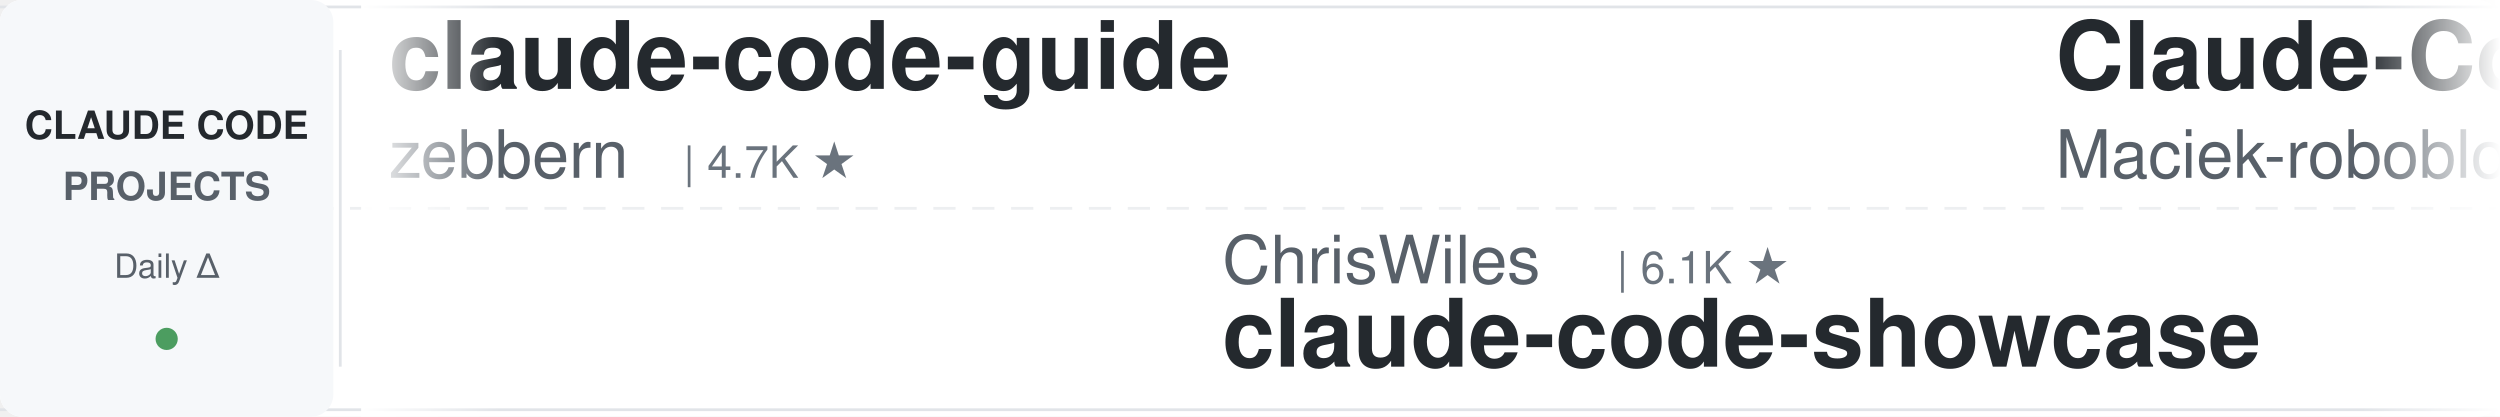
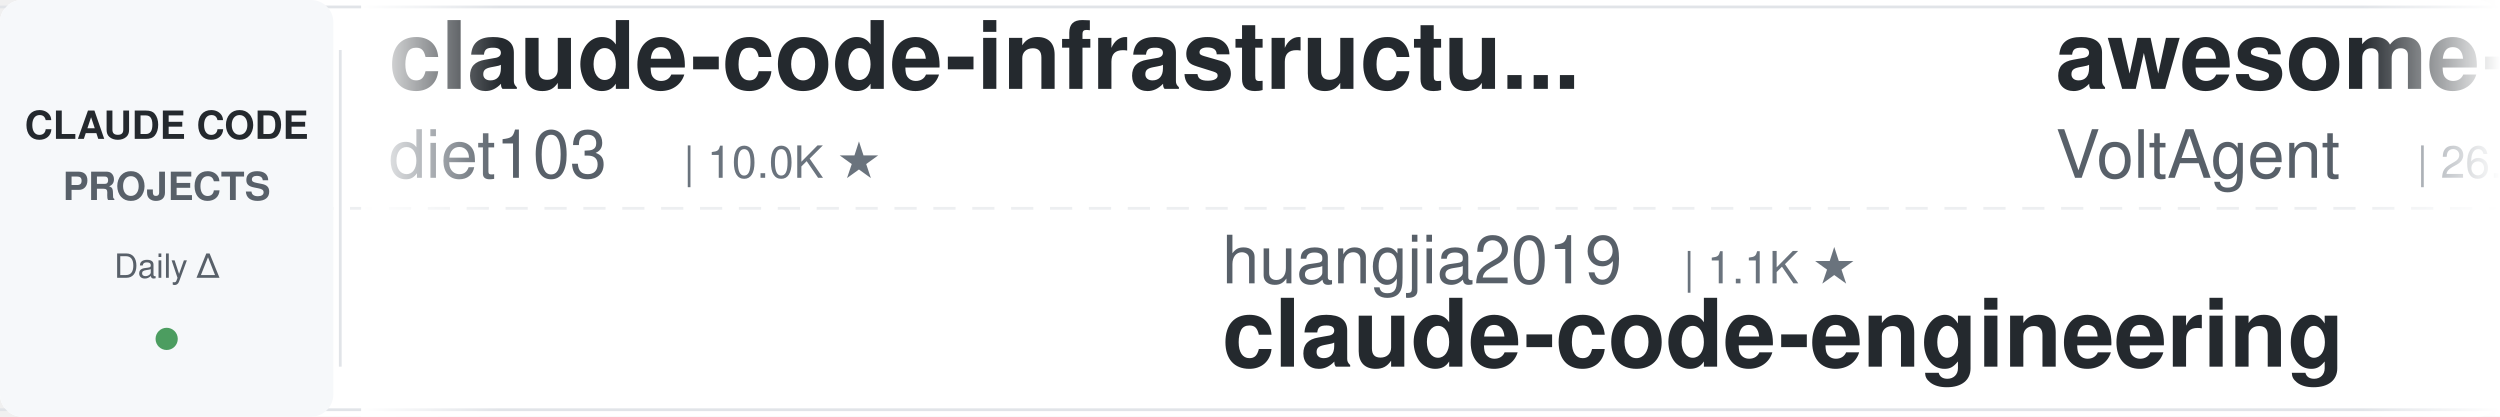
<svg xmlns="http://www.w3.org/2000/svg" width="900" height="150">
  <defs>
    <linearGradient id="leftFade" x1="0%" y1="0%" x2="100%" y2="0%">
      <stop offset="0%" style="stop-color:#ffffff;stop-opacity:1" />
      <stop offset="100%" style="stop-color:#ffffff;stop-opacity:0" />
    </linearGradient>
    <linearGradient id="rightFade" x1="0%" y1="0%" x2="100%" y2="0%">
      <stop offset="0%" style="stop-color:#ffffff;stop-opacity:0" />
      <stop offset="100%" style="stop-color:#ffffff;stop-opacity:1" />
    </linearGradient>
  </defs>
  <rect width="900" height="150" fill="#ffffff" rx="8" />
  <rect x="0" y="2" width="900" height="1" fill="#e1e4e8" />
  <rect x="0" y="147" width="900" height="1" fill="#e1e4e8" />
  <line x1="0" y1="75" x2="900" y2="75" stroke="#e1e4e8" stroke-width="1" stroke-dasharray="8 6" opacity="0.6" />
  <rect x="0" y="0" width="120" height="150" fill="#f6f8fa" rx="8" />
  <text x="60" y="50" font-family="-apple-system, BlinkMacSystemFont, 'Segoe UI', Helvetica, Arial, sans-serif" font-size="14" font-weight="600" fill="#24292e" text-anchor="middle">CLAUDE CODE</text>
  <text x="60" y="72" font-family="-apple-system, BlinkMacSystemFont, 'Segoe UI', Helvetica, Arial, sans-serif" font-size="14" font-weight="600" fill="#586069" text-anchor="middle">PROJECTS</text>
  <text x="60" y="100" font-family="-apple-system, BlinkMacSystemFont, 'Segoe UI', Helvetica, Arial, sans-serif" font-size="12" font-weight="500" fill="#586069" text-anchor="middle">Daily Δ</text>
  <circle cx="60" cy="122" r="4" fill="#22863a" opacity="0.8" />
  <rect x="122" y="18" width="1" height="114" fill="#e1e4e8" />
  <clipPath id="tickerClip">
    <rect x="130" y="0" width="770" height="150" />
  </clipPath>
  <g clip-path="url(#tickerClip)">
    <g id="tickerItems">
      <animateTransform attributeName="transform" attributeType="XML" type="translate" from="0 0" to="-3000 0" dur="54s" repeatCount="indefinite" />
      <g transform="translate(0, 0)">
-         <text x="140" y="32" font-family="-apple-system, BlinkMacSystemFont, 'Segoe UI', Helvetica, Arial, sans-serif" font-size="34" font-weight="600" fill="#24292e">claude-code-guide</text>
-         <text x="140" y="64" font-family="-apple-system, BlinkMacSystemFont, 'Segoe UI', Helvetica, Arial, sans-serif" font-size="24" font-weight="400" fill="#586069">zebbern</text>
-         <text x="246" y="64" font-family="-apple-system, BlinkMacSystemFont, 'Segoe UI', Helvetica, Arial, sans-serif" font-size="16" font-weight="500" fill="#6a737d">| 4.7K ★</text>
+         <text x="140" y="32" font-family="-apple-system, BlinkMacSystemFont, 'Segoe UI', Helvetica, Arial, sans-serif" font-size="34" font-weight="600" fill="#24292e">claude-code-infrastructu...</text>
+         <text x="140" y="64" font-family="-apple-system, BlinkMacSystemFont, 'Segoe UI', Helvetica, Arial, sans-serif" font-size="24" font-weight="400" fill="#586069">diet103</text>
+         <text x="246" y="64" font-family="-apple-system, BlinkMacSystemFont, 'Segoe UI', Helvetica, Arial, sans-serif" font-size="16" font-weight="500" fill="#6a737d">| 10.0K ★</text>
      </g>
      <g transform="translate(300, 0)">
-         <text x="140" y="102" font-family="-apple-system, BlinkMacSystemFont, 'Segoe UI', Helvetica, Arial, sans-serif" font-size="24" font-weight="400" fill="#586069">ChrisWiles</text>
-         <text x="282" y="102" font-family="-apple-system, BlinkMacSystemFont, 'Segoe UI', Helvetica, Arial, sans-serif" font-size="16" font-weight="500" fill="#6a737d">| 6.1K ★</text>
-         <text x="140" y="132" font-family="-apple-system, BlinkMacSystemFont, 'Segoe UI', Helvetica, Arial, sans-serif" font-size="34" font-weight="600" fill="#24292e">claude-code-showcase</text>
+         <text x="140" y="102" font-family="-apple-system, BlinkMacSystemFont, 'Segoe UI', Helvetica, Arial, sans-serif" font-size="24" font-weight="400" fill="#586069">huangjia2019</text>
+         <text x="306" y="102" font-family="-apple-system, BlinkMacSystemFont, 'Segoe UI', Helvetica, Arial, sans-serif" font-size="16" font-weight="500" fill="#6a737d">| 1.1K ★</text>
+         <text x="140" y="132" font-family="-apple-system, BlinkMacSystemFont, 'Segoe UI', Helvetica, Arial, sans-serif" font-size="34" font-weight="600" fill="#24292e">claude-code-engineering</text>
      </g>
      <g transform="translate(600, 0)">
-         <text x="140" y="32" font-family="-apple-system, BlinkMacSystemFont, 'Segoe UI', Helvetica, Arial, sans-serif" font-size="34" font-weight="600" fill="#24292e">Claude-Code-Usage-Monito...</text>
-         <text x="140" y="64" font-family="-apple-system, BlinkMacSystemFont, 'Segoe UI', Helvetica, Arial, sans-serif" font-size="24" font-weight="400" fill="#586069">Maciek-roboblog</text>
-         <text x="342" y="64" font-family="-apple-system, BlinkMacSystemFont, 'Segoe UI', Helvetica, Arial, sans-serif" font-size="16" font-weight="500" fill="#6a737d">| 8.8K ★</text>
+         <text x="140" y="32" font-family="-apple-system, BlinkMacSystemFont, 'Segoe UI', Helvetica, Arial, sans-serif" font-size="34" font-weight="600" fill="#24292e">awesome-claude-code-suba...</text>
+         <text x="140" y="64" font-family="-apple-system, BlinkMacSystemFont, 'Segoe UI', Helvetica, Arial, sans-serif" font-size="24" font-weight="400" fill="#586069">VoltAgent</text>
+         <text x="270" y="64" font-family="-apple-system, BlinkMacSystemFont, 'Segoe UI', Helvetica, Arial, sans-serif" font-size="16" font-weight="500" fill="#6a737d">| 26.2K ★</text>
      </g>
      <g transform="translate(900, 0)">
-         <text x="140" y="102" font-family="-apple-system, BlinkMacSystemFont, 'Segoe UI', Helvetica, Arial, sans-serif" font-size="24" font-weight="400" fill="#586069">AprilNEA</text>
-         <text x="258" y="102" font-family="-apple-system, BlinkMacSystemFont, 'Segoe UI', Helvetica, Arial, sans-serif" font-size="16" font-weight="500" fill="#6a737d">| 392 ★</text>
-         <text x="140" y="132" font-family="-apple-system, BlinkMacSystemFont, 'Segoe UI', Helvetica, Arial, sans-serif" font-size="34" font-weight="600" fill="#24292e">claude-code-source</text>
+         <text x="140" y="102" font-family="-apple-system, BlinkMacSystemFont, 'Segoe UI', Helvetica, Arial, sans-serif" font-size="24" font-weight="400" fill="#586069">asgeirtj</text>
+         <text x="258" y="102" font-family="-apple-system, BlinkMacSystemFont, 'Segoe UI', Helvetica, Arial, sans-serif" font-size="16" font-weight="500" fill="#6a737d">| 70.5K ★</text>
+         <text x="140" y="132" font-family="-apple-system, BlinkMacSystemFont, 'Segoe UI', Helvetica, Arial, sans-serif" font-size="34" font-weight="600" fill="#24292e">system_prompts_leaks</text>
      </g>
      <g transform="translate(1200, 0)">
-         <text x="140" y="32" font-family="-apple-system, BlinkMacSystemFont, 'Segoe UI', Helvetica, Arial, sans-serif" font-size="34" font-weight="600" fill="#24292e">edmunds-claude-code</text>
-         <text x="140" y="64" font-family="-apple-system, BlinkMacSystemFont, 'Segoe UI', Helvetica, Arial, sans-serif" font-size="24" font-weight="400" fill="#586069">edmund-io</text>
-         <text x="270" y="64" font-family="-apple-system, BlinkMacSystemFont, 'Segoe UI', Helvetica, Arial, sans-serif" font-size="16" font-weight="500" fill="#6a737d">| 1.5K ★</text>
+         <text x="140" y="32" font-family="-apple-system, BlinkMacSystemFont, 'Segoe UI', Helvetica, Arial, sans-serif" font-size="34" font-weight="600" fill="#24292e">andrej-karpathy-skills</text>
+         <text x="140" y="64" font-family="-apple-system, BlinkMacSystemFont, 'Segoe UI', Helvetica, Arial, sans-serif" font-size="24" font-weight="400" fill="#586069">multica-ai</text>
+         <text x="282" y="64" font-family="-apple-system, BlinkMacSystemFont, 'Segoe UI', Helvetica, Arial, sans-serif" font-size="16" font-weight="500" fill="#6a737d">| 227.6K ★</text>
      </g>
      <g transform="translate(1500, 0)">
-         <text x="140" y="102" font-family="-apple-system, BlinkMacSystemFont, 'Segoe UI', Helvetica, Arial, sans-serif" font-size="24" font-weight="400" fill="#586069">darcyegb</text>
-         <text x="258" y="102" font-family="-apple-system, BlinkMacSystemFont, 'Segoe UI', Helvetica, Arial, sans-serif" font-size="16" font-weight="500" fill="#6a737d">| 779 ★</text>
-         <text x="140" y="132" font-family="-apple-system, BlinkMacSystemFont, 'Segoe UI', Helvetica, Arial, sans-serif" font-size="34" font-weight="600" fill="#24292e">ClaudeCodeAgents</text>
+         <text x="140" y="102" font-family="-apple-system, BlinkMacSystemFont, 'Segoe UI', Helvetica, Arial, sans-serif" font-size="24" font-weight="400" fill="#586069">ykdojo</text>
+         <text x="234" y="102" font-family="-apple-system, BlinkMacSystemFont, 'Segoe UI', Helvetica, Arial, sans-serif" font-size="16" font-weight="500" fill="#6a737d">| 10.3K ★</text>
+         <text x="140" y="132" font-family="-apple-system, BlinkMacSystemFont, 'Segoe UI', Helvetica, Arial, sans-serif" font-size="34" font-weight="600" fill="#24292e">claude-code-tips</text>
      </g>
      <g transform="translate(1800, 0)">
        <text x="140" y="32" font-family="-apple-system, BlinkMacSystemFont, 'Segoe UI', Helvetica, Arial, sans-serif" font-size="34" font-weight="600" fill="#24292e">claude-code-workflows</text>
        <text x="140" y="64" font-family="-apple-system, BlinkMacSystemFont, 'Segoe UI', Helvetica, Arial, sans-serif" font-size="24" font-weight="400" fill="#586069">OneRedOak</text>
        <text x="270" y="64" font-family="-apple-system, BlinkMacSystemFont, 'Segoe UI', Helvetica, Arial, sans-serif" font-size="16" font-weight="500" fill="#6a737d">| 3.9K ★</text>
      </g>
      <g transform="translate(2100, 0)">
-         <text x="140" y="102" font-family="-apple-system, BlinkMacSystemFont, 'Segoe UI', Helvetica, Arial, sans-serif" font-size="24" font-weight="400" fill="#586069">pedrohcgs</text>
-         <text x="270" y="102" font-family="-apple-system, BlinkMacSystemFont, 'Segoe UI', Helvetica, Arial, sans-serif" font-size="16" font-weight="500" fill="#6a737d">| 1.7K ★</text>
-         <text x="140" y="132" font-family="-apple-system, BlinkMacSystemFont, 'Segoe UI', Helvetica, Arial, sans-serif" font-size="34" font-weight="600" fill="#24292e">claude-code-my-workflow</text>
+         <text x="140" y="102" font-family="-apple-system, BlinkMacSystemFont, 'Segoe UI', Helvetica, Arial, sans-serif" font-size="24" font-weight="400" fill="#586069">https-deeplearning-ai</text>
+         <text x="414" y="102" font-family="-apple-system, BlinkMacSystemFont, 'Segoe UI', Helvetica, Arial, sans-serif" font-size="16" font-weight="500" fill="#6a737d">| 560 ★</text>
+         <text x="140" y="132" font-family="-apple-system, BlinkMacSystemFont, 'Segoe UI', Helvetica, Arial, sans-serif" font-size="34" font-weight="600" fill="#24292e">sc-claude-code-files</text>
      </g>
      <g transform="translate(2400, 0)">
-         <text x="140" y="32" font-family="-apple-system, BlinkMacSystemFont, 'Segoe UI', Helvetica, Arial, sans-serif" font-size="34" font-weight="600" fill="#24292e">claude-code-telegram</text>
-         <text x="140" y="64" font-family="-apple-system, BlinkMacSystemFont, 'Segoe UI', Helvetica, Arial, sans-serif" font-size="24" font-weight="400" fill="#586069">overwirehq</text>
-         <text x="282" y="64" font-family="-apple-system, BlinkMacSystemFont, 'Segoe UI', Helvetica, Arial, sans-serif" font-size="16" font-weight="500" fill="#6a737d">| 2.8K ★</text>
+         <text x="140" y="32" font-family="-apple-system, BlinkMacSystemFont, 'Segoe UI', Helvetica, Arial, sans-serif" font-size="34" font-weight="600" fill="#24292e">claude_code_src</text>
+         <text x="140" y="64" font-family="-apple-system, BlinkMacSystemFont, 'Segoe UI', Helvetica, Arial, sans-serif" font-size="24" font-weight="400" fill="#586069">ponponon</text>
+         <text x="258" y="64" font-family="-apple-system, BlinkMacSystemFont, 'Segoe UI', Helvetica, Arial, sans-serif" font-size="16" font-weight="500" fill="#6a737d">| 2.3K ★</text>
      </g>
      <g transform="translate(2700, 0)">
-         <text x="140" y="102" font-family="-apple-system, BlinkMacSystemFont, 'Segoe UI', Helvetica, Arial, sans-serif" font-size="24" font-weight="400" fill="#586069">anthropics</text>
-         <text x="282" y="102" font-family="-apple-system, BlinkMacSystemFont, 'Segoe UI', Helvetica, Arial, sans-serif" font-size="16" font-weight="500" fill="#6a737d">| 9.7K ★</text>
-         <text x="140" y="132" font-family="-apple-system, BlinkMacSystemFont, 'Segoe UI', Helvetica, Arial, sans-serif" font-size="34" font-weight="600" fill="#24292e">claude-code-action</text>
+         <text x="140" y="102" font-family="-apple-system, BlinkMacSystemFont, 'Segoe UI', Helvetica, Arial, sans-serif" font-size="24" font-weight="400" fill="#586069">jhlee0409</text>
+         <text x="270" y="102" font-family="-apple-system, BlinkMacSystemFont, 'Segoe UI', Helvetica, Arial, sans-serif" font-size="16" font-weight="500" fill="#6a737d">| 2.3K ★</text>
+         <text x="140" y="132" font-family="-apple-system, BlinkMacSystemFont, 'Segoe UI', Helvetica, Arial, sans-serif" font-size="34" font-weight="600" fill="#24292e">claude-code-history-view...</text>
      </g>
      <g transform="translate(3000, 0)">
-         <text x="140" y="32" font-family="-apple-system, BlinkMacSystemFont, 'Segoe UI', Helvetica, Arial, sans-serif" font-size="34" font-weight="600" fill="#24292e">claude-code-guide</text>
-         <text x="140" y="64" font-family="-apple-system, BlinkMacSystemFont, 'Segoe UI', Helvetica, Arial, sans-serif" font-size="24" font-weight="400" fill="#586069">zebbern</text>
-         <text x="246" y="64" font-family="-apple-system, BlinkMacSystemFont, 'Segoe UI', Helvetica, Arial, sans-serif" font-size="16" font-weight="500" fill="#6a737d">| 4.7K ★</text>
+         <text x="140" y="32" font-family="-apple-system, BlinkMacSystemFont, 'Segoe UI', Helvetica, Arial, sans-serif" font-size="34" font-weight="600" fill="#24292e">claude-code-infrastructu...</text>
+         <text x="140" y="64" font-family="-apple-system, BlinkMacSystemFont, 'Segoe UI', Helvetica, Arial, sans-serif" font-size="24" font-weight="400" fill="#586069">diet103</text>
+         <text x="246" y="64" font-family="-apple-system, BlinkMacSystemFont, 'Segoe UI', Helvetica, Arial, sans-serif" font-size="16" font-weight="500" fill="#6a737d">| 10.0K ★</text>
      </g>
      <g transform="translate(3300, 0)">
-         <text x="140" y="102" font-family="-apple-system, BlinkMacSystemFont, 'Segoe UI', Helvetica, Arial, sans-serif" font-size="24" font-weight="400" fill="#586069">ChrisWiles</text>
-         <text x="282" y="102" font-family="-apple-system, BlinkMacSystemFont, 'Segoe UI', Helvetica, Arial, sans-serif" font-size="16" font-weight="500" fill="#6a737d">| 6.1K ★</text>
-         <text x="140" y="132" font-family="-apple-system, BlinkMacSystemFont, 'Segoe UI', Helvetica, Arial, sans-serif" font-size="34" font-weight="600" fill="#24292e">claude-code-showcase</text>
+         <text x="140" y="102" font-family="-apple-system, BlinkMacSystemFont, 'Segoe UI', Helvetica, Arial, sans-serif" font-size="24" font-weight="400" fill="#586069">huangjia2019</text>
+         <text x="306" y="102" font-family="-apple-system, BlinkMacSystemFont, 'Segoe UI', Helvetica, Arial, sans-serif" font-size="16" font-weight="500" fill="#6a737d">| 1.1K ★</text>
+         <text x="140" y="132" font-family="-apple-system, BlinkMacSystemFont, 'Segoe UI', Helvetica, Arial, sans-serif" font-size="34" font-weight="600" fill="#24292e">claude-code-engineering</text>
      </g>
      <g transform="translate(3600, 0)">
-         <text x="140" y="32" font-family="-apple-system, BlinkMacSystemFont, 'Segoe UI', Helvetica, Arial, sans-serif" font-size="34" font-weight="600" fill="#24292e">Claude-Code-Usage-Monito...</text>
-         <text x="140" y="64" font-family="-apple-system, BlinkMacSystemFont, 'Segoe UI', Helvetica, Arial, sans-serif" font-size="24" font-weight="400" fill="#586069">Maciek-roboblog</text>
-         <text x="342" y="64" font-family="-apple-system, BlinkMacSystemFont, 'Segoe UI', Helvetica, Arial, sans-serif" font-size="16" font-weight="500" fill="#6a737d">| 8.8K ★</text>
+         <text x="140" y="32" font-family="-apple-system, BlinkMacSystemFont, 'Segoe UI', Helvetica, Arial, sans-serif" font-size="34" font-weight="600" fill="#24292e">awesome-claude-code-suba...</text>
+         <text x="140" y="64" font-family="-apple-system, BlinkMacSystemFont, 'Segoe UI', Helvetica, Arial, sans-serif" font-size="24" font-weight="400" fill="#586069">VoltAgent</text>
+         <text x="270" y="64" font-family="-apple-system, BlinkMacSystemFont, 'Segoe UI', Helvetica, Arial, sans-serif" font-size="16" font-weight="500" fill="#6a737d">| 26.2K ★</text>
      </g>
      <g transform="translate(3900, 0)">
-         <text x="140" y="102" font-family="-apple-system, BlinkMacSystemFont, 'Segoe UI', Helvetica, Arial, sans-serif" font-size="24" font-weight="400" fill="#586069">AprilNEA</text>
-         <text x="258" y="102" font-family="-apple-system, BlinkMacSystemFont, 'Segoe UI', Helvetica, Arial, sans-serif" font-size="16" font-weight="500" fill="#6a737d">| 392 ★</text>
-         <text x="140" y="132" font-family="-apple-system, BlinkMacSystemFont, 'Segoe UI', Helvetica, Arial, sans-serif" font-size="34" font-weight="600" fill="#24292e">claude-code-source</text>
+         <text x="140" y="102" font-family="-apple-system, BlinkMacSystemFont, 'Segoe UI', Helvetica, Arial, sans-serif" font-size="24" font-weight="400" fill="#586069">asgeirtj</text>
+         <text x="258" y="102" font-family="-apple-system, BlinkMacSystemFont, 'Segoe UI', Helvetica, Arial, sans-serif" font-size="16" font-weight="500" fill="#6a737d">| 70.5K ★</text>
+         <text x="140" y="132" font-family="-apple-system, BlinkMacSystemFont, 'Segoe UI', Helvetica, Arial, sans-serif" font-size="34" font-weight="600" fill="#24292e">system_prompts_leaks</text>
      </g>
    </g>
  </g>
  <rect x="130" y="0" width="50" height="150" fill="url(#leftFade)" />
  <rect x="850" y="0" width="50" height="150" fill="url(#rightFade)" />
</svg>
